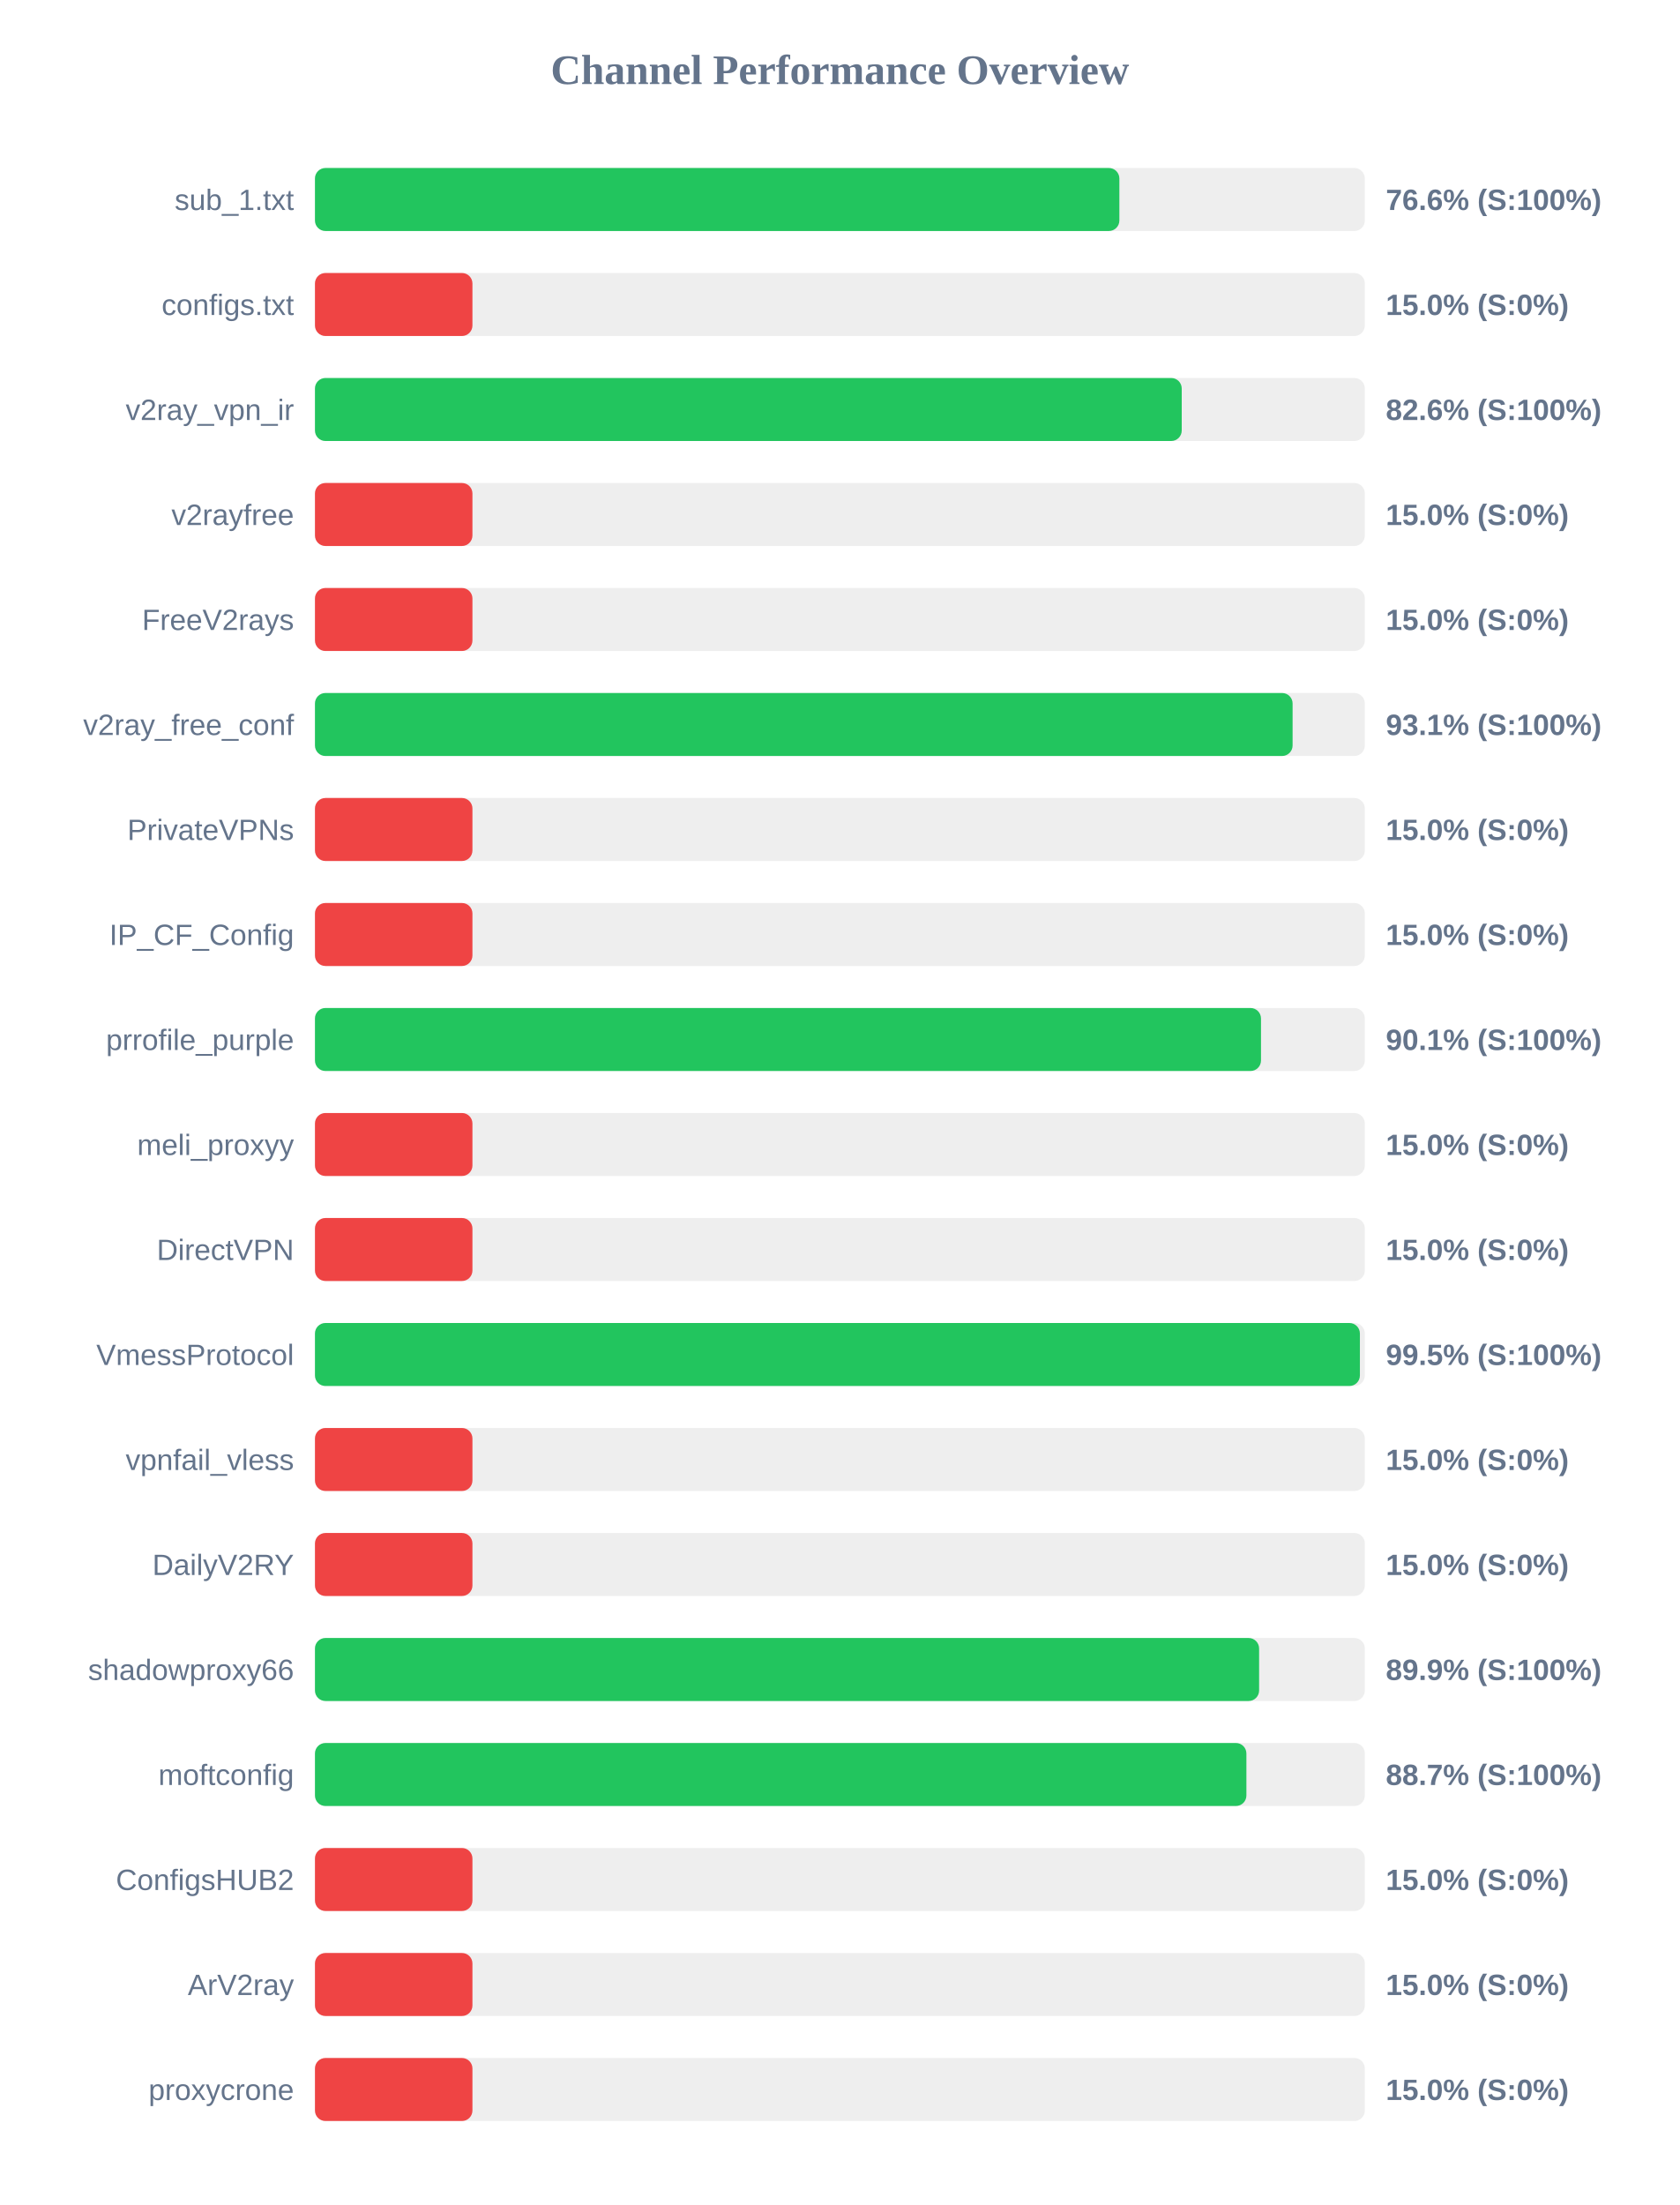
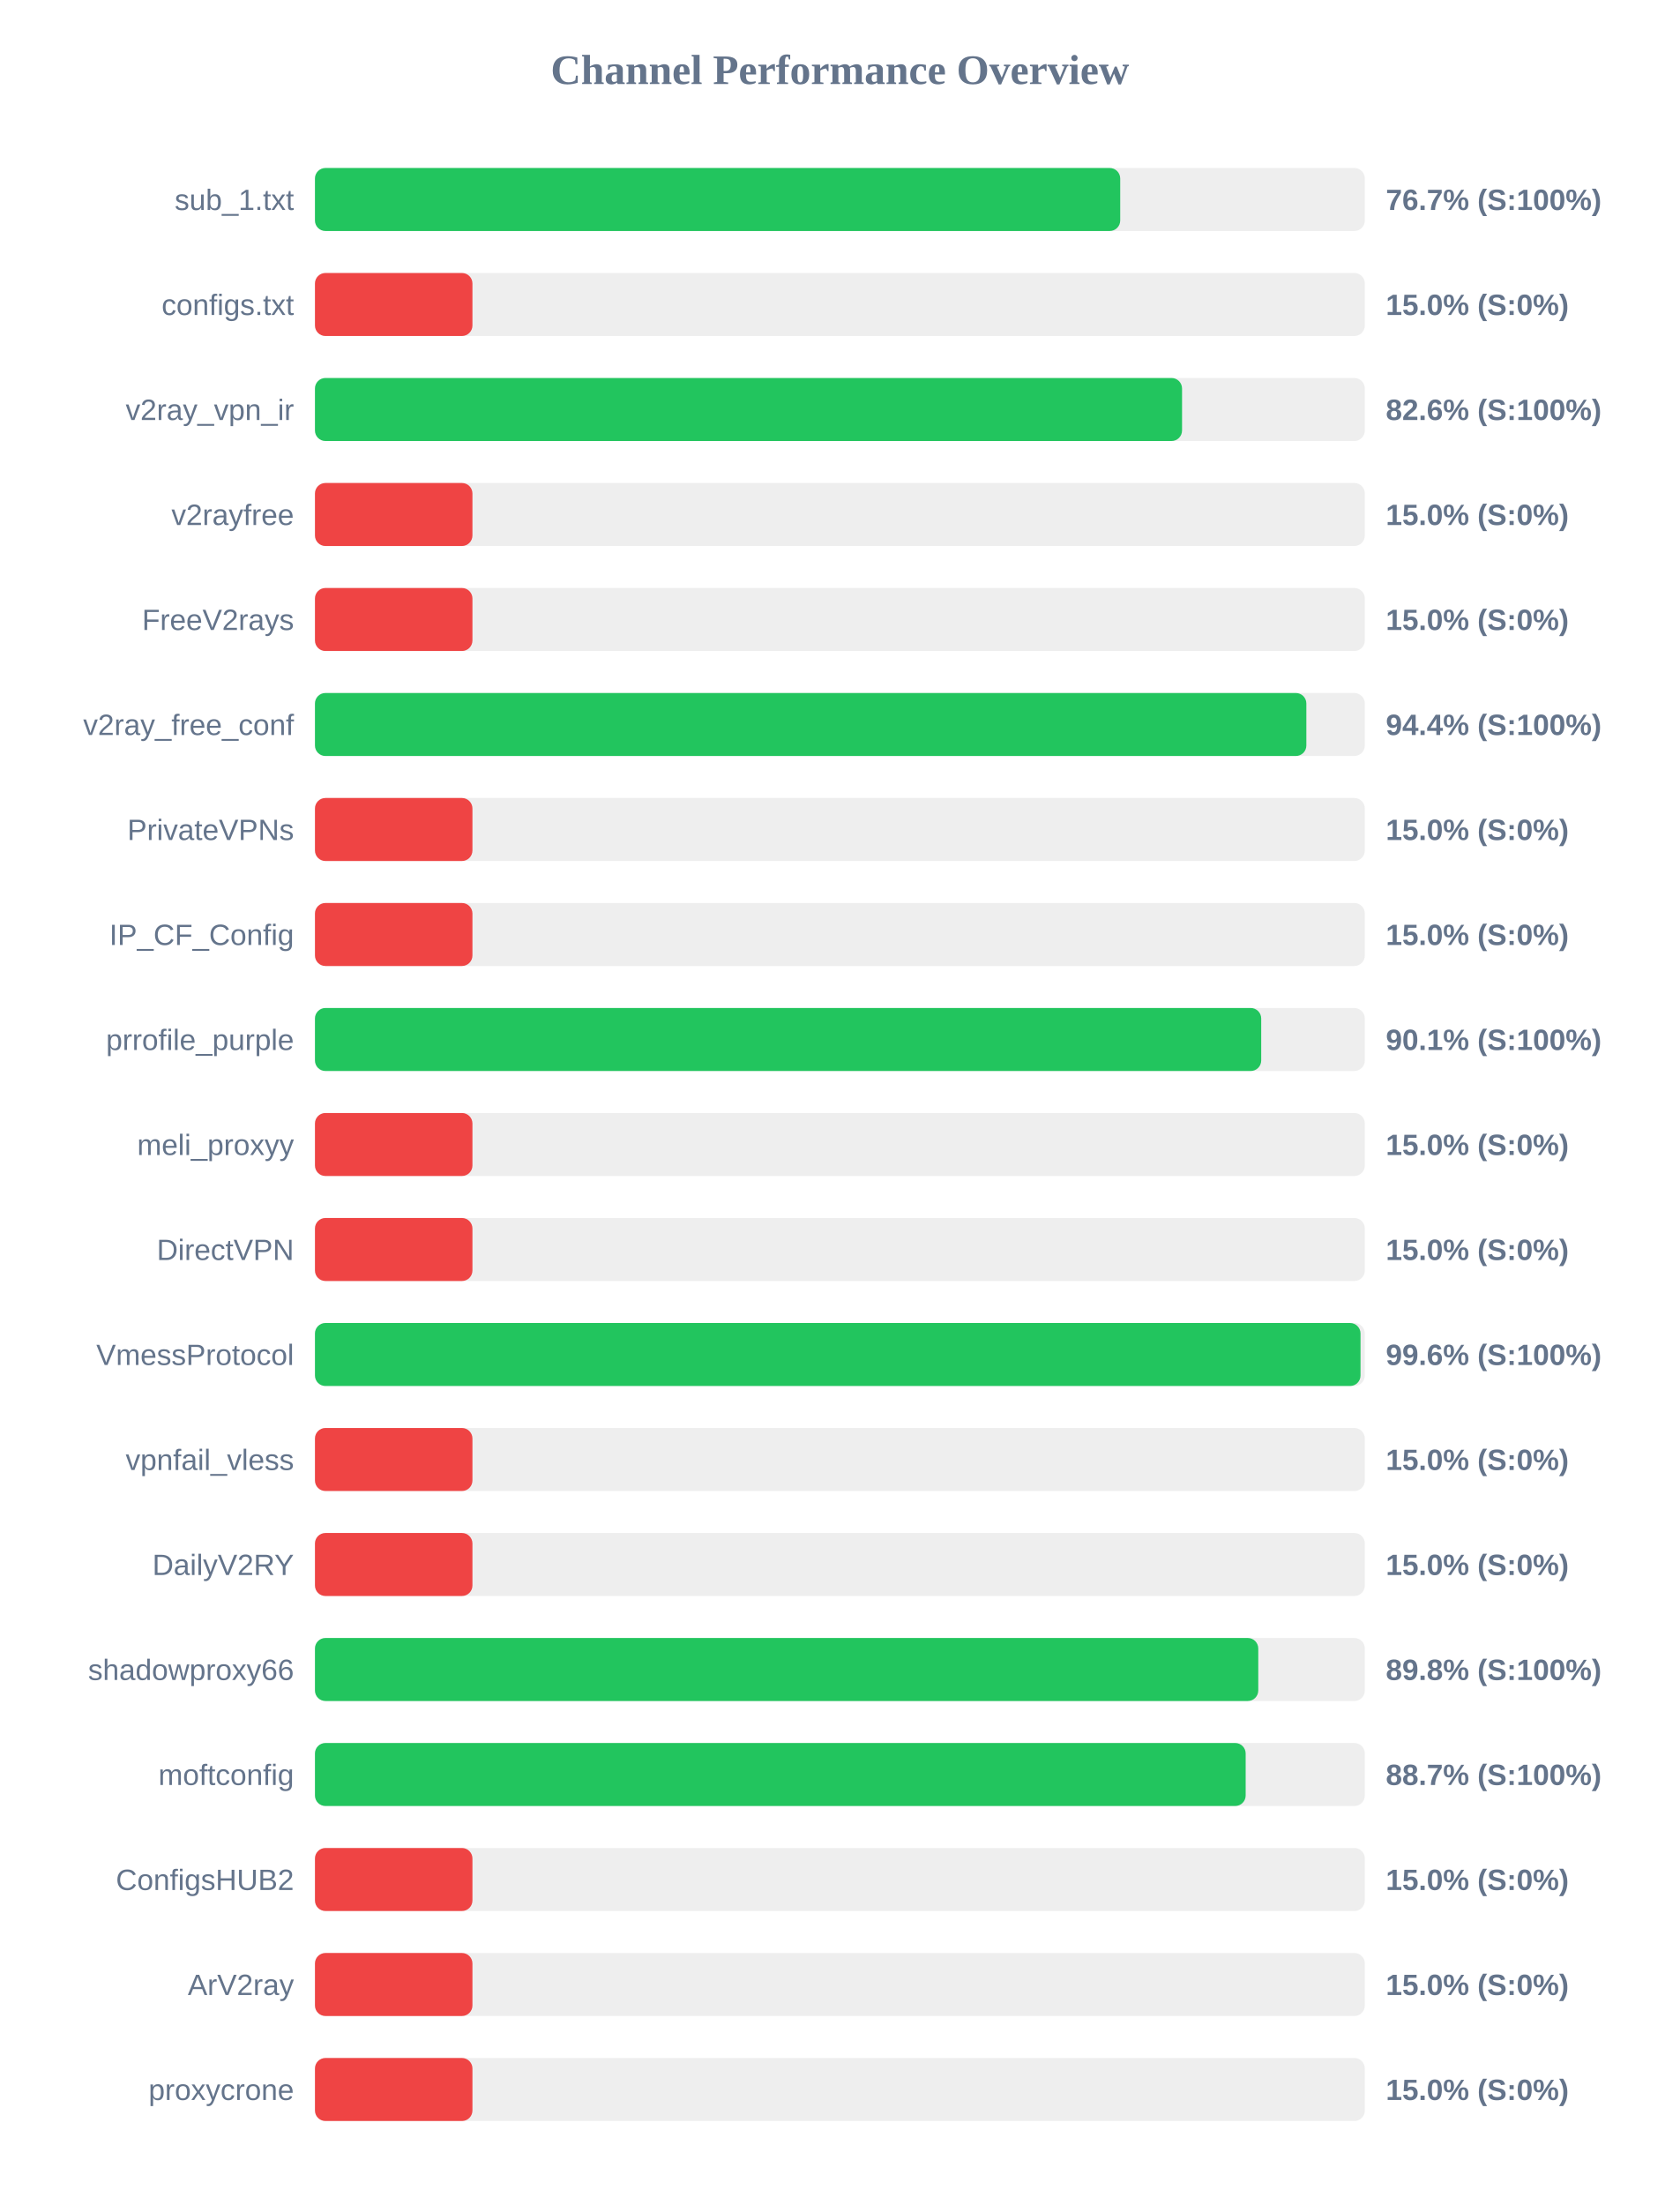
<svg xmlns="http://www.w3.org/2000/svg" width="800" height="1050" version="1.1">
  <style>
        .row { font: 14px Arial; fill: #64748b; }
        .score { font: bold 14px Arial; fill: #64748b; }
    </style>
  <text x="400" y="40" text-anchor="middle" font-size="20px" font-weight="bold" fill="#64748b">Channel Performance Overview</text>
  <rect x="150" y="80" width="500" height="30" fill="#eee" rx="5" />
-   <rect x="150" y="80" width="383.1" height="30" fill="#22c55e" rx="5" />
+   <rect x="150" y="80" width="383.5" height="30" fill="#22c55e" rx="5" />
  <text x="140" y="100" text-anchor="end" class="row">sub_1.txt</text>
-   <text x="660" y="100" text-anchor="start" class="score">76.6% (S:100%)</text>
+   <text x="660" y="100" text-anchor="start" class="score">76.7% (S:100%)</text>
  <rect x="150" y="130" width="500" height="30" fill="#eee" rx="5" />
  <rect x="150" y="130" width="75.0" height="30" fill="#ef4444" rx="5" />
  <text x="140" y="150" text-anchor="end" class="row">configs.txt</text>
  <text x="660" y="150" text-anchor="start" class="score">15.0% (S:0%)</text>
  <rect x="150" y="180" width="500" height="30" fill="#eee" rx="5" />
-   <rect x="150" y="180" width="412.8" height="30" fill="#22c55e" rx="5" />
+   <rect x="150" y="180" width="412.95" height="30" fill="#22c55e" rx="5" />
  <text x="140" y="200" text-anchor="end" class="row">v2ray_vpn_ir</text>
  <text x="660" y="200" text-anchor="start" class="score">82.6% (S:100%)</text>
  <rect x="150" y="230" width="500" height="30" fill="#eee" rx="5" />
  <rect x="150" y="230" width="75.0" height="30" fill="#ef4444" rx="5" />
  <text x="140" y="250" text-anchor="end" class="row">v2rayfree</text>
  <text x="660" y="250" text-anchor="start" class="score">15.0% (S:0%)</text>
  <rect x="150" y="280" width="500" height="30" fill="#eee" rx="5" />
  <rect x="150" y="280" width="75.0" height="30" fill="#ef4444" rx="5" />
  <text x="140" y="300" text-anchor="end" class="row">FreeV2rays</text>
  <text x="660" y="300" text-anchor="start" class="score">15.0% (S:0%)</text>
  <rect x="150" y="330" width="500" height="30" fill="#eee" rx="5" />
-   <rect x="150" y="330" width="465.6" height="30" fill="#22c55e" rx="5" />
+   <rect x="150" y="330" width="472.15" height="30" fill="#22c55e" rx="5" />
  <text x="140" y="350" text-anchor="end" class="row">v2ray_free_conf</text>
-   <text x="660" y="350" text-anchor="start" class="score">93.1% (S:100%)</text>
+   <text x="660" y="350" text-anchor="start" class="score">94.4% (S:100%)</text>
  <rect x="150" y="380" width="500" height="30" fill="#eee" rx="5" />
  <rect x="150" y="380" width="75.0" height="30" fill="#ef4444" rx="5" />
  <text x="140" y="400" text-anchor="end" class="row">PrivateVPNs</text>
  <text x="660" y="400" text-anchor="start" class="score">15.0% (S:0%)</text>
  <rect x="150" y="430" width="500" height="30" fill="#eee" rx="5" />
  <rect x="150" y="430" width="75.0" height="30" fill="#ef4444" rx="5" />
  <text x="140" y="450" text-anchor="end" class="row">IP_CF_Config</text>
  <text x="660" y="450" text-anchor="start" class="score">15.0% (S:0%)</text>
  <rect x="150" y="480" width="500" height="30" fill="#eee" rx="5" />
-   <rect x="150" y="480" width="450.55" height="30" fill="#22c55e" rx="5" />
+   <rect x="150" y="480" width="450.65" height="30" fill="#22c55e" rx="5" />
  <text x="140" y="500" text-anchor="end" class="row">prrofile_purple</text>
  <text x="660" y="500" text-anchor="start" class="score">90.1% (S:100%)</text>
  <rect x="150" y="530" width="500" height="30" fill="#eee" rx="5" />
  <rect x="150" y="530" width="75.0" height="30" fill="#ef4444" rx="5" />
  <text x="140" y="550" text-anchor="end" class="row">meli_proxyy</text>
  <text x="660" y="550" text-anchor="start" class="score">15.0% (S:0%)</text>
  <rect x="150" y="580" width="500" height="30" fill="#eee" rx="5" />
  <rect x="150" y="580" width="75.0" height="30" fill="#ef4444" rx="5" />
  <text x="140" y="600" text-anchor="end" class="row">DirectVPN</text>
  <text x="660" y="600" text-anchor="start" class="score">15.0% (S:0%)</text>
  <rect x="150" y="630" width="500" height="30" fill="#eee" rx="5" />
-   <rect x="150" y="630" width="497.65" height="30" fill="#22c55e" rx="5" />
+   <rect x="150" y="630" width="497.95" height="30" fill="#22c55e" rx="5" />
  <text x="140" y="650" text-anchor="end" class="row">VmessProtocol</text>
-   <text x="660" y="650" text-anchor="start" class="score">99.5% (S:100%)</text>
+   <text x="660" y="650" text-anchor="start" class="score">99.6% (S:100%)</text>
  <rect x="150" y="680" width="500" height="30" fill="#eee" rx="5" />
  <rect x="150" y="680" width="75.0" height="30" fill="#ef4444" rx="5" />
  <text x="140" y="700" text-anchor="end" class="row">vpnfail_vless</text>
  <text x="660" y="700" text-anchor="start" class="score">15.0% (S:0%)</text>
  <rect x="150" y="730" width="500" height="30" fill="#eee" rx="5" />
  <rect x="150" y="730" width="75.0" height="30" fill="#ef4444" rx="5" />
  <text x="140" y="750" text-anchor="end" class="row">DailyV2RY</text>
  <text x="660" y="750" text-anchor="start" class="score">15.0% (S:0%)</text>
  <rect x="150" y="780" width="500" height="30" fill="#eee" rx="5" />
-   <rect x="150" y="780" width="449.65" height="30" fill="#22c55e" rx="5" />
+   <rect x="150" y="780" width="449.25" height="30" fill="#22c55e" rx="5" />
  <text x="140" y="800" text-anchor="end" class="row">shadowproxy66</text>
-   <text x="660" y="800" text-anchor="start" class="score">89.9% (S:100%)</text>
+   <text x="660" y="800" text-anchor="start" class="score">89.8% (S:100%)</text>
  <rect x="150" y="830" width="500" height="30" fill="#eee" rx="5" />
-   <rect x="150" y="830" width="443.6" height="30" fill="#22c55e" rx="5" />
+   <rect x="150" y="830" width="443.25" height="30" fill="#22c55e" rx="5" />
  <text x="140" y="850" text-anchor="end" class="row">moftconfig</text>
  <text x="660" y="850" text-anchor="start" class="score">88.7% (S:100%)</text>
  <rect x="150" y="880" width="500" height="30" fill="#eee" rx="5" />
  <rect x="150" y="880" width="75.0" height="30" fill="#ef4444" rx="5" />
  <text x="140" y="900" text-anchor="end" class="row">ConfigsHUB2</text>
  <text x="660" y="900" text-anchor="start" class="score">15.0% (S:0%)</text>
  <rect x="150" y="930" width="500" height="30" fill="#eee" rx="5" />
  <rect x="150" y="930" width="75.0" height="30" fill="#ef4444" rx="5" />
  <text x="140" y="950" text-anchor="end" class="row">ArV2ray</text>
  <text x="660" y="950" text-anchor="start" class="score">15.0% (S:0%)</text>
  <rect x="150" y="980" width="500" height="30" fill="#eee" rx="5" />
  <rect x="150" y="980" width="75.0" height="30" fill="#ef4444" rx="5" />
  <text x="140" y="1000" text-anchor="end" class="row">proxycrone</text>
  <text x="660" y="1000" text-anchor="start" class="score">15.0% (S:0%)</text>
</svg>
